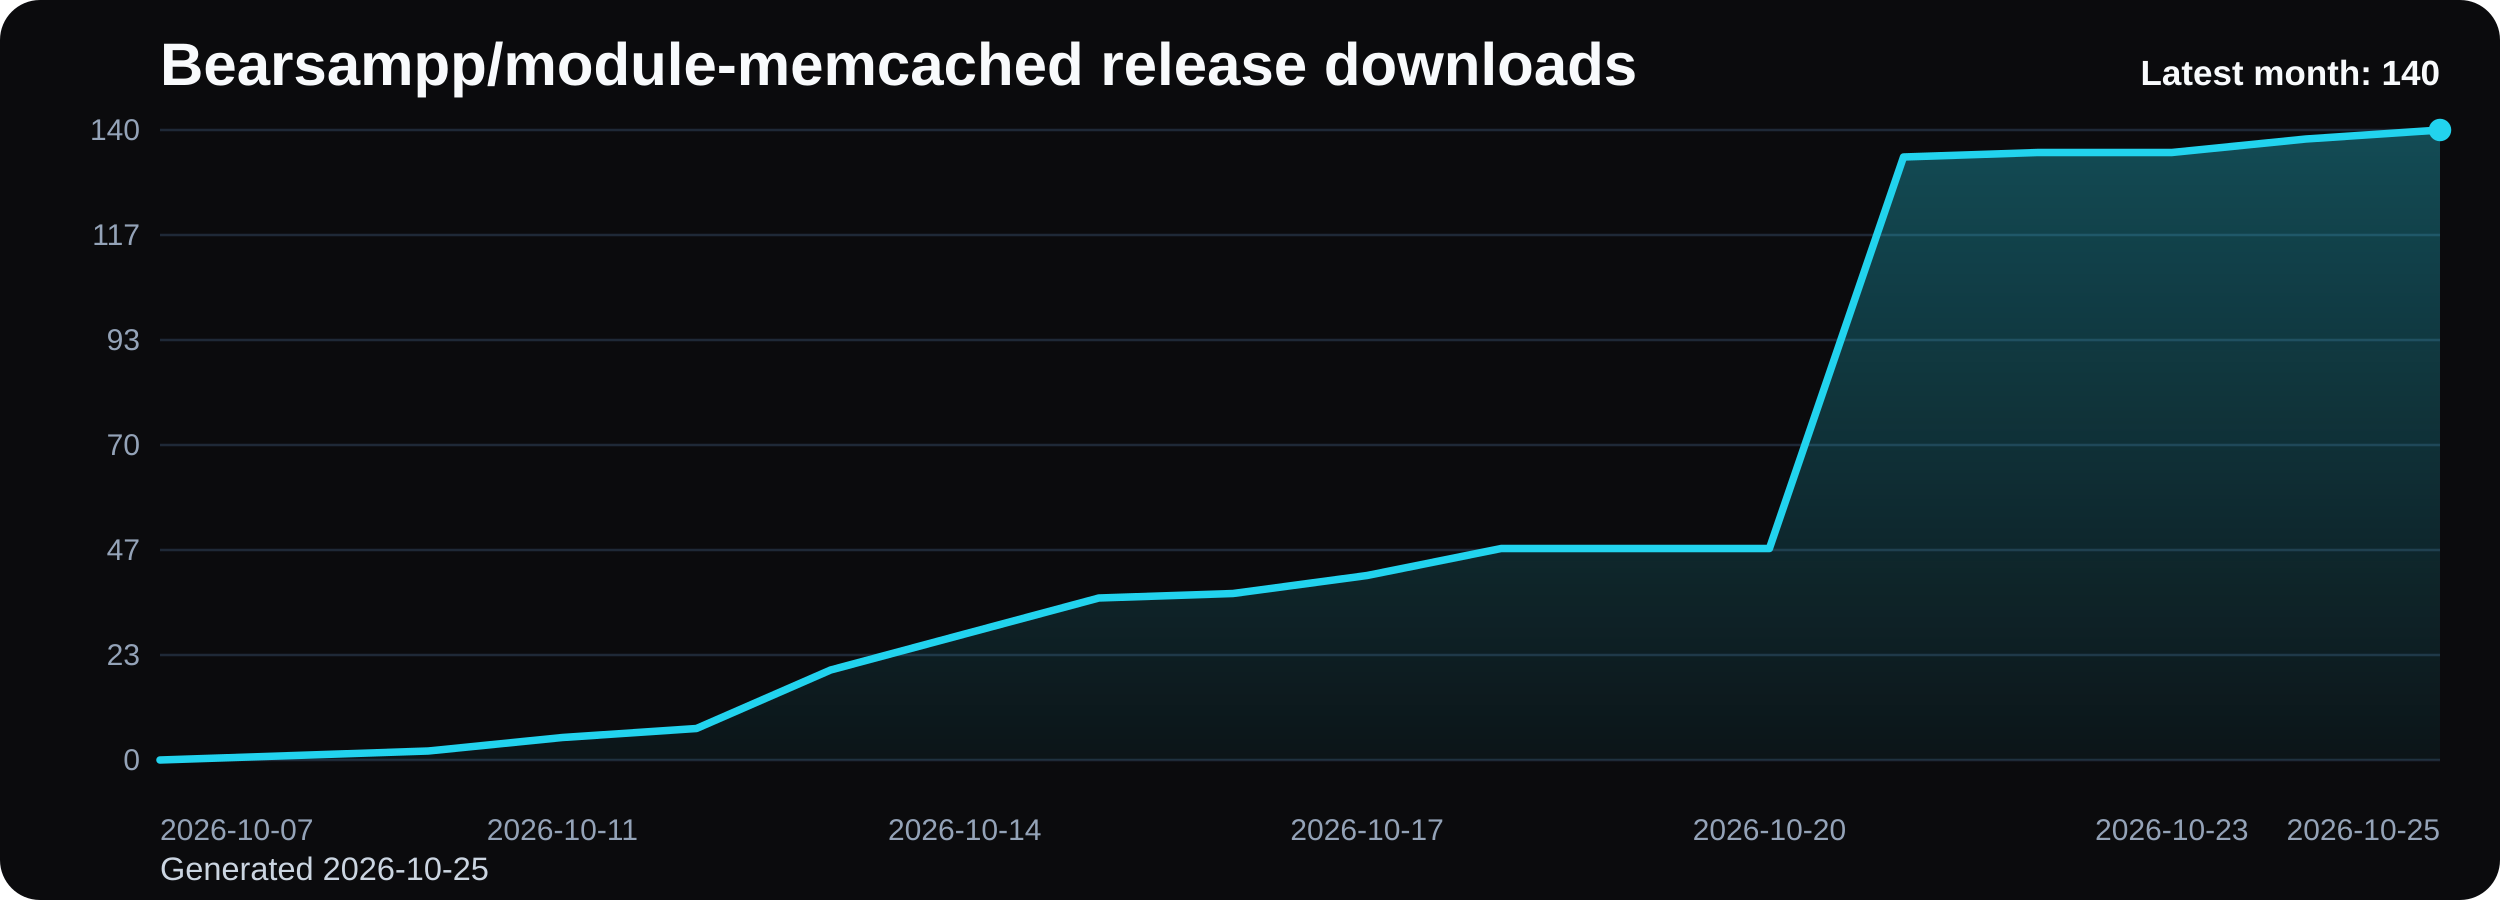
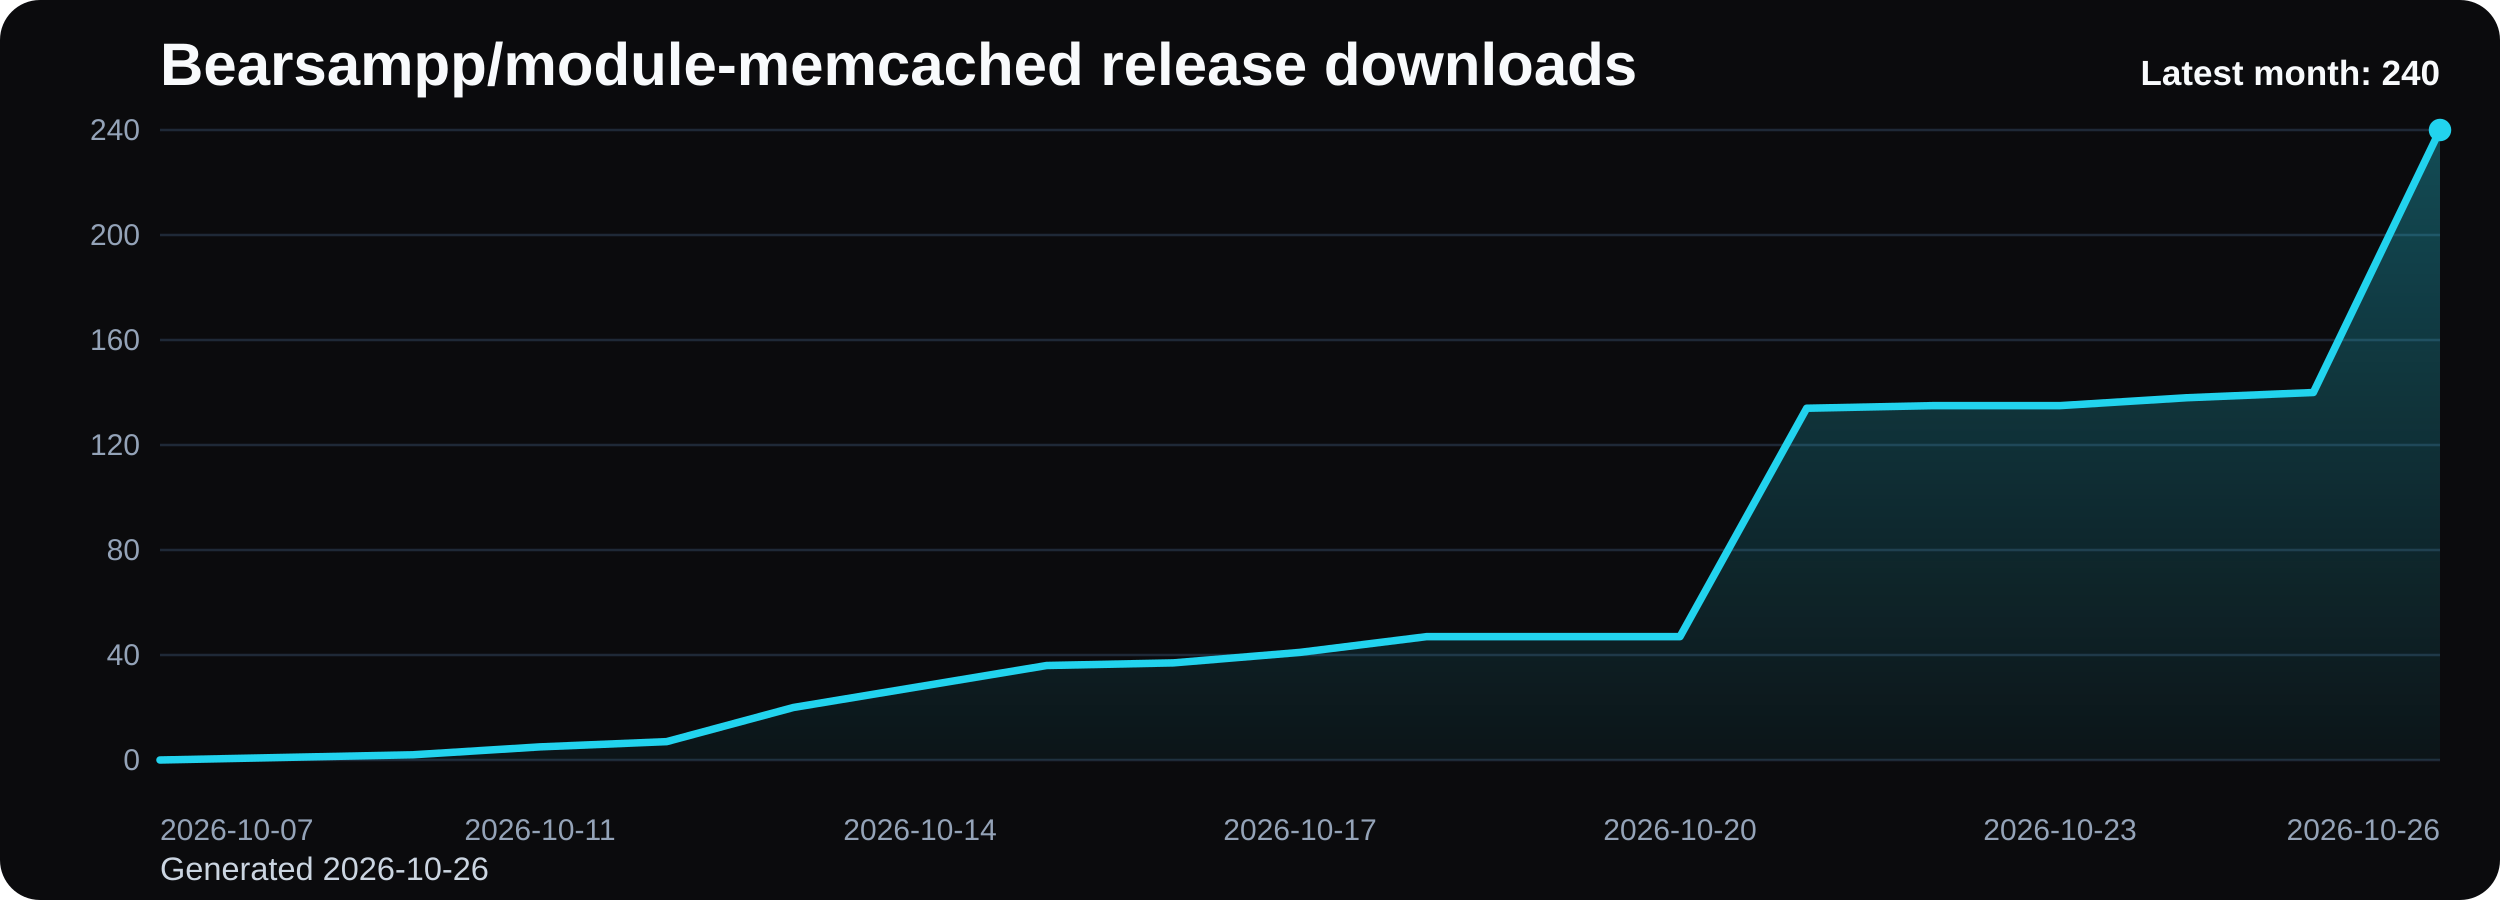
<svg xmlns="http://www.w3.org/2000/svg" viewBox="0 0 1000 360" role="img" aria-label="Bearsampp/module-memcached release downloads chart">
  <defs>
    <linearGradient id="fill-monthly-black" x1="0" y1="0" x2="0" y2="1">
      <stop offset="0%" stop-color="#22d3ee" stop-opacity="0.32" />
      <stop offset="100%" stop-color="#22d3ee" stop-opacity="0.05" />
    </linearGradient>
    <style>
      .bg { fill: #0b0b0d; }
      .title { font: 700 24px Arial, sans-serif; fill: #f8fafc; }
      .sub { font: 400 13px Arial, sans-serif; fill: #cbd5e1; }
      .grid { stroke: #1f2937; stroke-width: 1; }
      .axis { font: 400 12px Arial, sans-serif; fill: #94a3b8; }
      .line { fill: none; stroke: #22d3ee; stroke-width: 3; stroke-linecap: round; stroke-linejoin: round; }
      .dot { fill: #22d3ee; }
      .value { font: 600 11px Arial, sans-serif; fill: #cbd5e1; }
      .latest { font: 700 14px Arial, sans-serif; fill: #f8fafc; }
    </style>
  </defs>
  <rect class="bg" x="0" y="0" width="1000" height="360" rx="16" />
  <text class="title" x="64" y="34">Bearsampp/module-memcached release downloads</text>
-   <text class="sub" x="64" y="352">Generated 2026-10-25</text>
+   <text class="sub" x="64" y="352">Generated 2026-10-26</text>
  <line x1="64" y1="52.00" x2="976" y2="52.00" class="grid" />
-   <text x="56" y="56.00" text-anchor="end" class="axis">140</text>
+   <text x="56" y="56.00" text-anchor="end" class="axis">240</text>
  <line x1="64" y1="94.00" x2="976" y2="94.00" class="grid" />
-   <text x="56" y="98.00" text-anchor="end" class="axis">117</text>
+   <text x="56" y="98.00" text-anchor="end" class="axis">200</text>
  <line x1="64" y1="136.00" x2="976" y2="136.00" class="grid" />
-   <text x="56" y="140.00" text-anchor="end" class="axis">93</text>
+   <text x="56" y="140.00" text-anchor="end" class="axis">160</text>
  <line x1="64" y1="178.00" x2="976" y2="178.00" class="grid" />
-   <text x="56" y="182.00" text-anchor="end" class="axis">70</text>
+   <text x="56" y="182.00" text-anchor="end" class="axis">120</text>
  <line x1="64" y1="220.00" x2="976" y2="220.00" class="grid" />
-   <text x="56" y="224.00" text-anchor="end" class="axis">47</text>
+   <text x="56" y="224.00" text-anchor="end" class="axis">80</text>
  <line x1="64" y1="262.00" x2="976" y2="262.00" class="grid" />
-   <text x="56" y="266.00" text-anchor="end" class="axis">23</text>
+   <text x="56" y="266.00" text-anchor="end" class="axis">40</text>
  <line x1="64" y1="304.00" x2="976" y2="304.00" class="grid" />
  <text x="56" y="308.00" text-anchor="end" class="axis">0</text>
-   <path d="M 64.00 304 L 64.00 304.00 L 117.65 302.20 L 171.29 300.40 L 224.94 295.00 L 278.59 291.40 L 332.24 268.00 L 385.88 253.60 L 439.53 239.20 L 493.18 237.40 L 546.82 230.20 L 600.47 219.40 L 654.12 219.40 L 707.76 219.40 L 761.41 62.80 L 815.06 61.00 L 868.71 61.00 L 922.35 55.60 L 976.00 52.00 L 976.00 304 Z" fill="url(#fill-monthly-black)" />
-   <polyline class="line" points="64.00,304.00 117.65,302.20 171.29,300.40 224.94,295.00 278.59,291.40 332.24,268.00 385.88,253.60 439.53,239.20 493.18,237.40 546.82,230.20 600.47,219.40 654.12,219.40 707.76,219.40 761.41,62.80 815.06,61.00 868.71,61.00 922.35,55.60 976.00,52.00" />
+   <path d="M 64.00 304 L 64.00 304.00 L 114.67 302.95 L 165.33 301.90 L 216.00 298.75 L 266.67 296.65 L 317.33 283.00 L 368.00 274.60 L 418.67 266.20 L 469.33 265.15 L 520.00 260.95 L 570.67 254.65 L 621.33 254.65 L 672.00 254.65 L 722.67 163.30 L 773.33 162.25 L 824.00 162.25 L 874.67 159.10 L 925.33 157.00 L 976.00 52.00 L 976.00 304 Z" fill="url(#fill-monthly-black)" />
+   <polyline class="line" points="64.00,304.00 114.67,302.95 165.33,301.90 216.00,298.75 266.67,296.65 317.33,283.00 368.00,274.60 418.67,266.20 469.33,265.15 520.00,260.95 570.67,254.65 621.33,254.65 672.00,254.65 722.67,163.30 773.33,162.25 824.00,162.25 874.67,159.10 925.33,157.00 976.00,52.00" />
  <circle class="dot" cx="976.00" cy="52.00" r="4.5" />
  <text class="axis" x="64.00" y="336" text-anchor="start">2026-10-07</text>
-   <text class="axis" x="224.94" y="336" text-anchor="middle">2026-10-11</text>
-   <text class="axis" x="385.88" y="336" text-anchor="middle">2026-10-14</text>
-   <text class="axis" x="546.82" y="336" text-anchor="middle">2026-10-17</text>
-   <text class="axis" x="707.76" y="336" text-anchor="middle">2026-10-20</text>
-   <text class="axis" x="868.71" y="336" text-anchor="middle">2026-10-23</text>
-   <text class="axis" x="976.00" y="336" text-anchor="end">2026-10-25</text>
-   <text class="latest" x="976" y="34" text-anchor="end">Latest month: 140</text>
+   <text class="axis" x="216.00" y="336" text-anchor="middle">2026-10-11</text>
+   <text class="axis" x="368.00" y="336" text-anchor="middle">2026-10-14</text>
+   <text class="axis" x="520.00" y="336" text-anchor="middle">2026-10-17</text>
+   <text class="axis" x="672.00" y="336" text-anchor="middle">2026-10-20</text>
+   <text class="axis" x="824.00" y="336" text-anchor="middle">2026-10-23</text>
+   <text class="axis" x="976.00" y="336" text-anchor="end">2026-10-26</text>
+   <text class="latest" x="976" y="34" text-anchor="end">Latest month: 240</text>
</svg>
